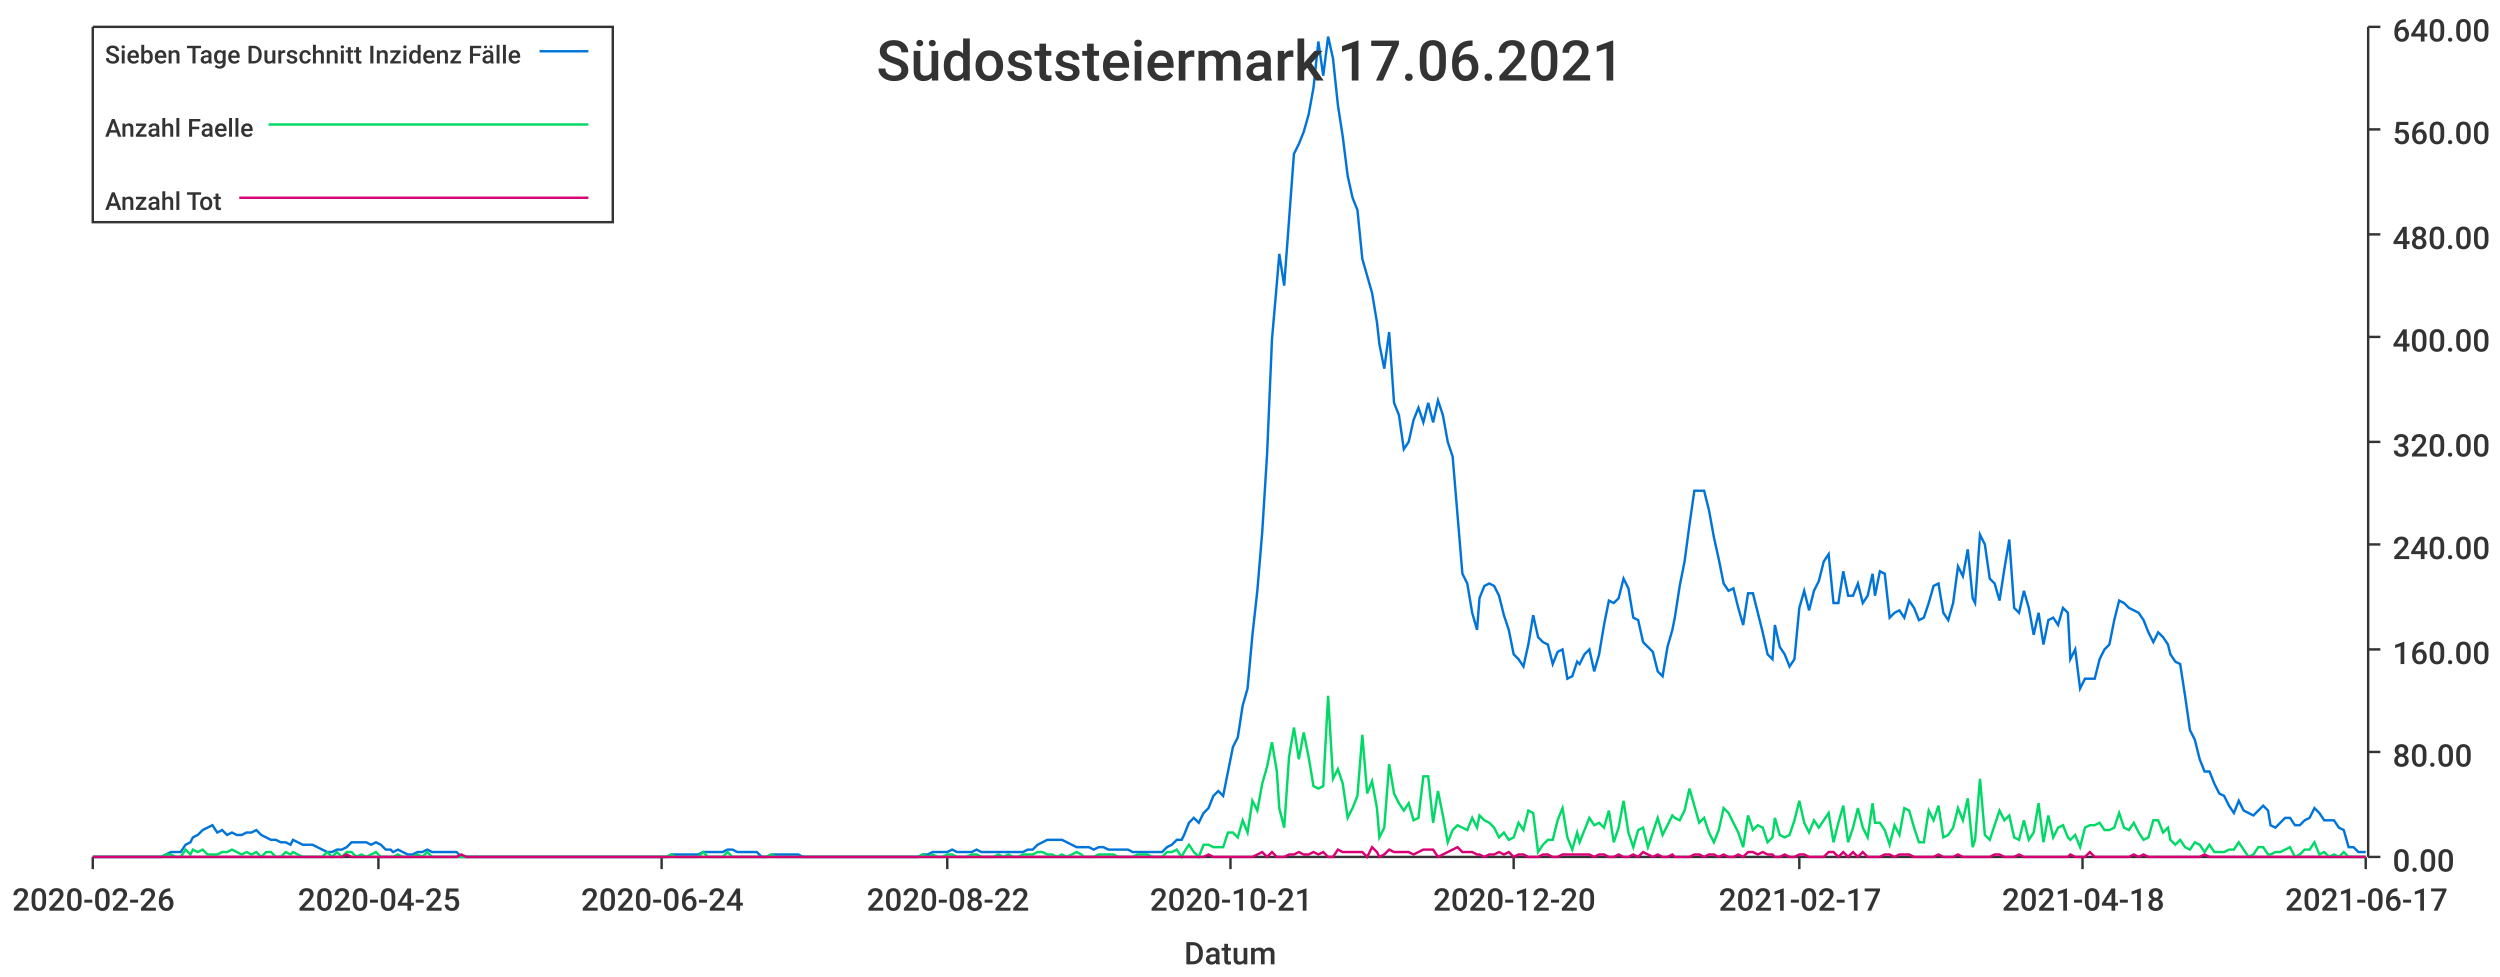
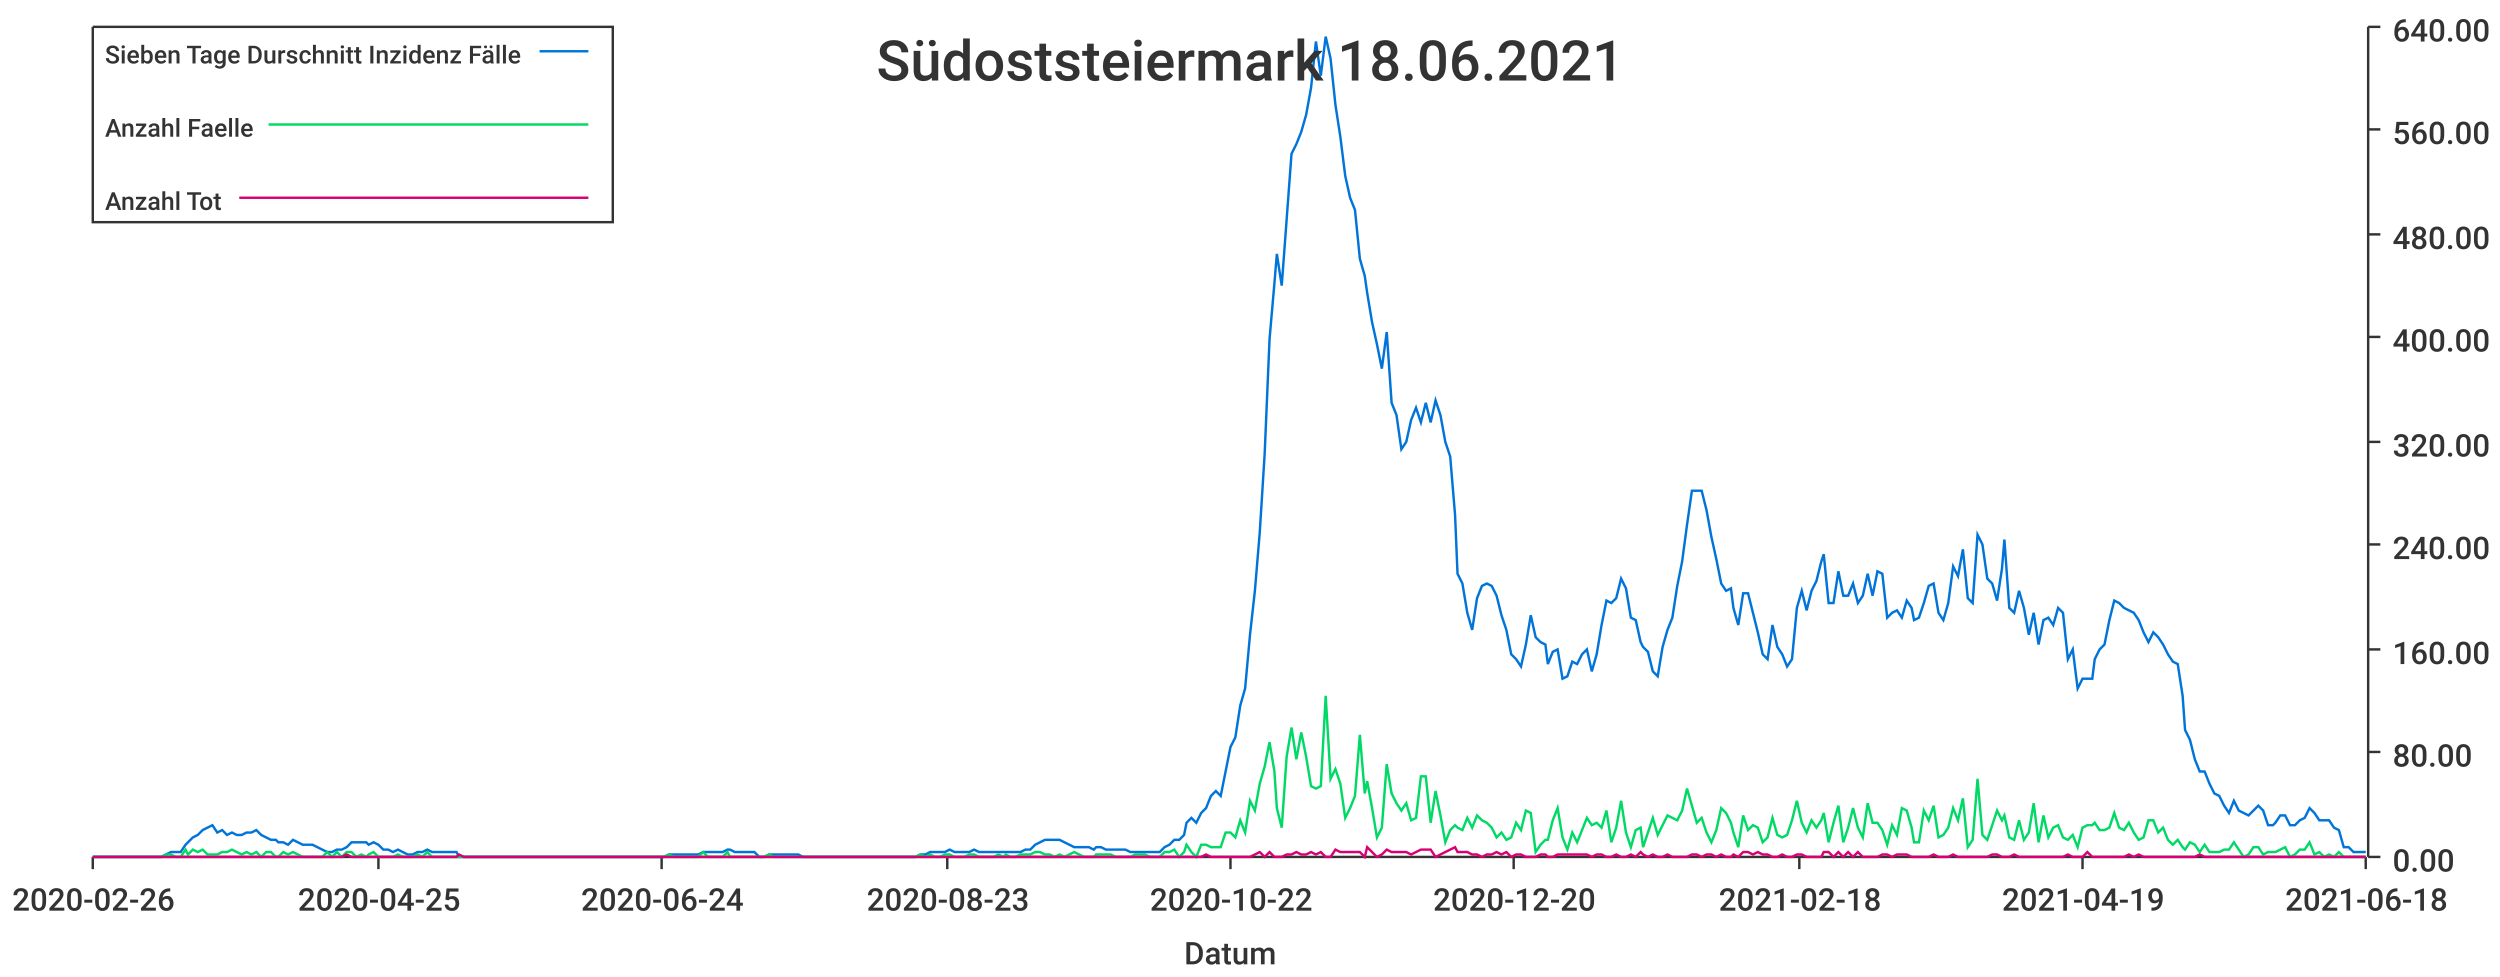
<svg xmlns="http://www.w3.org/2000/svg" width="1024" height="400">\n<path d="M 0 0 L 1024 0 L 1024 400 L 0 400 L 0 0" style="stroke-width:0;stroke:rgba(255,255,255,1.0);fill:rgba(255,255,255,1.0)" />
  <path d="M 38 11 L 969 11 L 969 351 L 38 351 L 38 11" style="stroke-width:0;stroke:rgba(255,255,255,1.0);fill:rgba(255,255,255,1.0)" />
  <path d="M 38 351 L 969 351" style="stroke-width:1;stroke:rgba(51,51,51,1.0);fill:none" />
  <path d="M 38 351 L 38 356" style="stroke-width:1;stroke:rgba(51,51,51,1.0);fill:none" />
  <text x="5" y="373" style="stroke-width:0;stroke:none;fill:rgba(51,51,51,1.0);font-size:12.8px;font-family:'Roboto Medium',sans-serif">2020-02-26</text>
  <path d="M 155 351 L 155 356" style="stroke-width:1;stroke:rgba(51,51,51,1.0);fill:none" />
  <text x="122" y="373" style="stroke-width:0;stroke:none;fill:rgba(51,51,51,1.0);font-size:12.8px;font-family:'Roboto Medium',sans-serif">2020-04-25</text>
  <path d="M 271 351 L 271 356" style="stroke-width:1;stroke:rgba(51,51,51,1.0);fill:none" />
  <text x="238" y="373" style="stroke-width:0;stroke:none;fill:rgba(51,51,51,1.0);font-size:12.8px;font-family:'Roboto Medium',sans-serif">2020-06-24</text>
  <path d="M 388 351 L 388 356" style="stroke-width:1;stroke:rgba(51,51,51,1.0);fill:none" />
-   <text x="355" y="373" style="stroke-width:0;stroke:none;fill:rgba(51,51,51,1.0);font-size:12.8px;font-family:'Roboto Medium',sans-serif">2020-08-22</text>
+   <text x="355" y="373" style="stroke-width:0;stroke:none;fill:rgba(51,51,51,1.0);font-size:12.8px;font-family:'Roboto Medium',sans-serif">2020-08-23</text>
  <path d="M 504 351 L 504 356" style="stroke-width:1;stroke:rgba(51,51,51,1.0);fill:none" />
-   <text x="471" y="373" style="stroke-width:0;stroke:none;fill:rgba(51,51,51,1.0);font-size:12.8px;font-family:'Roboto Medium',sans-serif">2020-10-21</text>
+   <text x="471" y="373" style="stroke-width:0;stroke:none;fill:rgba(51,51,51,1.0);font-size:12.8px;font-family:'Roboto Medium',sans-serif">2020-10-22</text>
  <path d="M 620 351 L 620 356" style="stroke-width:1;stroke:rgba(51,51,51,1.0);fill:none" />
  <text x="587" y="373" style="stroke-width:0;stroke:none;fill:rgba(51,51,51,1.0);font-size:12.8px;font-family:'Roboto Medium',sans-serif">2020-12-20</text>
  <path d="M 737 351 L 737 356" style="stroke-width:1;stroke:rgba(51,51,51,1.0);fill:none" />
-   <text x="704" y="373" style="stroke-width:0;stroke:none;fill:rgba(51,51,51,1.0);font-size:12.8px;font-family:'Roboto Medium',sans-serif">2021-02-17</text>
+   <text x="704" y="373" style="stroke-width:0;stroke:none;fill:rgba(51,51,51,1.0);font-size:12.8px;font-family:'Roboto Medium',sans-serif">2021-02-18</text>
  <path d="M 853 351 L 853 356" style="stroke-width:1;stroke:rgba(51,51,51,1.0);fill:none" />
-   <text x="820" y="373" style="stroke-width:0;stroke:none;fill:rgba(51,51,51,1.0);font-size:12.8px;font-family:'Roboto Medium',sans-serif">2021-04-18</text>
+   <text x="820" y="373" style="stroke-width:0;stroke:none;fill:rgba(51,51,51,1.0);font-size:12.8px;font-family:'Roboto Medium',sans-serif">2021-04-19</text>
  <path d="M 969 351 L 969 356" style="stroke-width:1;stroke:rgba(51,51,51,1.0);fill:none" />
-   <text x="936" y="373" style="stroke-width:0;stroke:none;fill:rgba(51,51,51,1.0);font-size:12.8px;font-family:'Roboto Medium',sans-serif">2021-06-17</text>
+   <text x="936" y="373" style="stroke-width:0;stroke:none;fill:rgba(51,51,51,1.0);font-size:12.8px;font-family:'Roboto Medium',sans-serif">2021-06-18</text>
  <text x="485" y="395" style="stroke-width:0;stroke:none;fill:rgba(51,51,51,1.0);font-size:12.8px;font-family:'Roboto Medium',sans-serif">Datum</text>
  <path d="M 970 351 L 970 11" style="stroke-width:1;stroke:rgba(51,51,51,1.0);fill:none" />
  <path d="M 970 351 L 975 351" style="stroke-width:1;stroke:rgba(51,51,51,1.0);fill:none" />
  <text x="980" y="357" style="stroke-width:0;stroke:none;fill:rgba(51,51,51,1.0);font-size:12.8px;font-family:'Roboto Medium',sans-serif">0.00</text>
  <path d="M 970 308 L 975 308" style="stroke-width:1;stroke:rgba(51,51,51,1.0);fill:none" />
  <text x="980" y="314" style="stroke-width:0;stroke:none;fill:rgba(51,51,51,1.0);font-size:12.8px;font-family:'Roboto Medium',sans-serif">80.00</text>
  <path d="M 970 266 L 975 266" style="stroke-width:1;stroke:rgba(51,51,51,1.0);fill:none" />
  <text x="980" y="272" style="stroke-width:0;stroke:none;fill:rgba(51,51,51,1.0);font-size:12.8px;font-family:'Roboto Medium',sans-serif">160.00</text>
  <path d="M 970 223 L 975 223" style="stroke-width:1;stroke:rgba(51,51,51,1.0);fill:none" />
  <text x="980" y="229" style="stroke-width:0;stroke:none;fill:rgba(51,51,51,1.0);font-size:12.8px;font-family:'Roboto Medium',sans-serif">240.00</text>
  <path d="M 970 181 L 975 181" style="stroke-width:1;stroke:rgba(51,51,51,1.0);fill:none" />
  <text x="980" y="187" style="stroke-width:0;stroke:none;fill:rgba(51,51,51,1.0);font-size:12.8px;font-family:'Roboto Medium',sans-serif">320.00</text>
  <path d="M 970 138 L 975 138" style="stroke-width:1;stroke:rgba(51,51,51,1.0);fill:none" />
  <text x="980" y="144" style="stroke-width:0;stroke:none;fill:rgba(51,51,51,1.0);font-size:12.8px;font-family:'Roboto Medium',sans-serif">400.00</text>
  <path d="M 970 96 L 975 96" style="stroke-width:1;stroke:rgba(51,51,51,1.0);fill:none" />
  <text x="980" y="102" style="stroke-width:0;stroke:none;fill:rgba(51,51,51,1.0);font-size:12.8px;font-family:'Roboto Medium',sans-serif">480.00</text>
  <path d="M 970 53 L 975 53" style="stroke-width:1;stroke:rgba(51,51,51,1.0);fill:none" />
  <text x="980" y="59" style="stroke-width:0;stroke:none;fill:rgba(51,51,51,1.0);font-size:12.8px;font-family:'Roboto Medium',sans-serif">560.00</text>
  <path d="M 970 11 L 975 11" style="stroke-width:1;stroke:rgba(51,51,51,1.0);fill:none" />
  <text x="980" y="17" style="stroke-width:0;stroke:none;fill:rgba(51,51,51,1.0);font-size:12.8px;font-family:'Roboto Medium',sans-serif">640.00</text>
-   <path d="M 38 351 L 40 351 L 42 351 L 44 351 L 46 351 L 48 351 L 50 351 L 52 351 L 54 351 L 56 351 L 58 351 L 60 351 L 62 351 L 64 351 L 66 351 L 68 350 L 70 349 L 72 349 L 74 349 L 76 346 L 78 345 L 79 343 L 81 342 L 83 340 L 85 339 L 87 338 L 89 341 L 91 340 L 93 342 L 95 341 L 97 342 L 99 342 L 101 341 L 103 341 L 105 340 L 107 342 L 109 343 L 111 344 L 113 344 L 115 345 L 117 345 L 119 346 L 120 344 L 122 345 L 124 346 L 126 346 L 128 346 L 130 347 L 132 348 L 134 349 L 136 349 L 138 348 L 140 348 L 142 347 L 144 345 L 146 345 L 148 345 L 150 345 L 152 346 L 154 345 L 156 346 L 158 348 L 160 348 L 161 349 L 163 348 L 165 349 L 167 350 L 169 350 L 171 349 L 173 349 L 175 348 L 177 349 L 179 349 L 181 349 L 183 349 L 185 349 L 187 349 L 189 351 L 191 351 L 193 351 L 195 351 L 197 351 L 199 351 L 200 351 L 202 351 L 204 351 L 206 351 L 208 351 L 210 351 L 212 351 L 214 351 L 216 351 L 218 351 L 220 351 L 222 351 L 224 351 L 226 351 L 228 351 L 230 351 L 232 351 L 234 351 L 236 351 L 238 351 L 240 351 L 241 351 L 243 351 L 245 351 L 247 351 L 249 351 L 251 351 L 253 351 L 255 351 L 257 351 L 259 351 L 261 351 L 263 351 L 265 351 L 267 351 L 269 351 L 271 351 L 273 351 L 275 350 L 277 350 L 279 350 L 281 350 L 282 350 L 284 350 L 286 350 L 288 349 L 290 349 L 292 349 L 294 349 L 296 349 L 298 348 L 300 348 L 302 349 L 304 349 L 306 349 L 308 349 L 310 349 L 312 351 L 314 351 L 316 350 L 318 350 L 320 350 L 322 350 L 323 350 L 325 350 L 327 350 L 329 351 L 331 351 L 333 351 L 335 351 L 337 351 L 339 351 L 341 351 L 343 351 L 345 351 L 347 351 L 349 351 L 351 351 L 353 351 L 355 351 L 357 351 L 359 351 L 361 351 L 362 351 L 364 351 L 366 351 L 368 351 L 370 351 L 372 351 L 374 351 L 376 351 L 378 350 L 380 350 L 382 349 L 384 349 L 386 349 L 388 349 L 390 348 L 392 349 L 394 349 L 396 349 L 398 349 L 400 348 L 402 349 L 403 349 L 405 349 L 407 349 L 409 349 L 411 349 L 413 349 L 415 349 L 417 349 L 419 349 L 421 348 L 423 348 L 425 346 L 427 345 L 429 344 L 431 344 L 433 344 L 435 344 L 437 345 L 439 346 L 441 347 L 443 347 L 444 347 L 446 347 L 448 348 L 450 347 L 452 347 L 454 348 L 456 348 L 458 348 L 460 348 L 462 348 L 464 349 L 466 349 L 468 349 L 470 349 L 472 349 L 474 349 L 476 349 L 478 347 L 480 346 L 482 344 L 484 344 L 485 342 L 487 337 L 489 335 L 491 337 L 493 333 L 495 331 L 497 326 L 499 324 L 501 326 L 503 316 L 505 306 L 507 302 L 509 289 L 511 282 L 513 260 L 515 242 L 517 218 L 519 186 L 521 139 L 523 116 L 524 104 L 526 117 L 528 90 L 530 63 L 532 59 L 534 54 L 536 47 L 538 36 L 540 17 L 542 31 L 544 15 L 546 24 L 548 43 L 550 56 L 552 72 L 554 81 L 556 86 L 558 106 L 560 113 L 562 120 L 564 132 L 565 141 L 567 151 L 569 136 L 571 165 L 573 170 L 575 184 L 577 181 L 579 172 L 581 167 L 583 173 L 585 165 L 587 173 L 589 164 L 591 170 L 593 181 L 595 187 L 597 211 L 599 235 L 601 239 L 603 251 L 605 258 L 606 245 L 608 240 L 610 239 L 612 240 L 614 244 L 616 252 L 618 258 L 620 268 L 622 270 L 624 273 L 626 264 L 628 252 L 630 261 L 632 263 L 634 264 L 636 272 L 638 267 L 640 266 L 642 278 L 644 277 L 646 271 L 647 272 L 649 268 L 651 266 L 653 275 L 655 268 L 657 256 L 659 246 L 661 247 L 663 245 L 665 237 L 667 241 L 669 253 L 671 254 L 673 263 L 675 265 L 677 267 L 679 275 L 681 277 L 683 265 L 685 258 L 686 253 L 688 240 L 690 230 L 692 215 L 694 201 L 696 201 L 698 201 L 700 209 L 702 220 L 704 229 L 706 239 L 708 242 L 710 241 L 712 249 L 714 256 L 716 243 L 718 243 L 720 251 L 722 259 L 724 268 L 726 270 L 727 256 L 729 265 L 731 268 L 733 273 L 735 270 L 737 249 L 739 242 L 741 250 L 743 242 L 745 238 L 747 230 L 749 227 L 751 247 L 753 247 L 755 234 L 757 244 L 759 244 L 761 239 L 763 247 L 765 244 L 767 235 L 768 244 L 770 234 L 772 235 L 774 253 L 776 251 L 778 250 L 780 253 L 782 246 L 784 249 L 786 254 L 788 253 L 790 247 L 792 240 L 794 239 L 796 251 L 798 254 L 800 247 L 802 232 L 804 236 L 806 225 L 808 245 L 809 247 L 811 219 L 813 223 L 815 237 L 817 239 L 819 246 L 821 233 L 823 221 L 825 249 L 827 251 L 829 242 L 831 249 L 833 260 L 835 251 L 837 264 L 839 254 L 841 253 L 843 256 L 845 249 L 847 251 L 848 270 L 850 266 L 852 282 L 854 278 L 856 278 L 858 278 L 860 270 L 862 266 L 864 264 L 866 254 L 868 246 L 870 247 L 872 249 L 874 250 L 876 251 L 878 254 L 880 259 L 882 263 L 884 259 L 886 261 L 888 264 L 889 268 L 891 271 L 893 272 L 895 285 L 897 299 L 899 303 L 901 311 L 903 316 L 905 316 L 907 321 L 909 325 L 911 326 L 913 330 L 915 333 L 917 328 L 919 332 L 921 333 L 923 334 L 925 332 L 927 330 L 929 332 L 930 338 L 932 339 L 934 337 L 936 335 L 938 335 L 940 338 L 942 338 L 944 336 L 946 335 L 948 331 L 950 333 L 952 336 L 954 336 L 956 336 L 958 339 L 960 340 L 962 347 L 964 347 L 966 349 L 968 349 L 969 349" style="stroke-width:1;stroke:rgba(0,116,217,1.0);fill:none" />
-   <path d="M 38 351 L 40 351 L 42 351 L 44 351 L 46 351 L 48 351 L 50 351 L 52 351 L 54 351 L 56 351 L 58 351 L 60 351 L 62 351 L 64 351 L 66 351 L 68 350 L 70 350 L 72 351 L 74 351 L 76 348 L 78 350 L 79 348 L 81 349 L 83 348 L 85 350 L 87 350 L 89 350 L 91 349 L 93 349 L 95 348 L 97 349 L 99 350 L 101 349 L 103 350 L 105 349 L 107 351 L 109 349 L 111 349 L 113 351 L 115 351 L 117 349 L 119 350 L 120 349 L 122 350 L 124 351 L 126 351 L 128 351 L 130 351 L 132 351 L 134 349 L 136 351 L 138 349 L 140 351 L 142 349 L 144 349 L 146 351 L 148 350 L 150 351 L 152 350 L 154 349 L 156 351 L 158 351 L 160 351 L 161 351 L 163 350 L 165 351 L 167 351 L 169 351 L 171 350 L 173 351 L 175 349 L 177 351 L 179 351 L 181 351 L 183 351 L 185 351 L 187 351 L 189 351 L 191 351 L 193 351 L 195 351 L 197 351 L 199 351 L 200 351 L 202 351 L 204 351 L 206 351 L 208 351 L 210 351 L 212 351 L 214 351 L 216 351 L 218 351 L 220 351 L 222 351 L 224 351 L 226 351 L 228 351 L 230 351 L 232 351 L 234 351 L 236 351 L 238 351 L 240 351 L 241 351 L 243 351 L 245 351 L 247 351 L 249 351 L 251 351 L 253 351 L 255 351 L 257 351 L 259 351 L 261 351 L 263 351 L 265 351 L 267 351 L 269 351 L 271 351 L 273 351 L 275 350 L 277 351 L 279 351 L 281 351 L 282 351 L 284 351 L 286 351 L 288 349 L 290 351 L 292 351 L 294 351 L 296 351 L 298 349 L 300 351 L 302 351 L 304 351 L 306 351 L 308 351 L 310 351 L 312 351 L 314 351 L 316 350 L 318 351 L 320 351 L 322 351 L 323 351 L 325 351 L 327 351 L 329 351 L 331 351 L 333 351 L 335 351 L 337 351 L 339 351 L 341 351 L 343 351 L 345 351 L 347 351 L 349 351 L 351 351 L 353 351 L 355 351 L 357 351 L 359 351 L 361 351 L 362 351 L 364 351 L 366 351 L 368 351 L 370 351 L 372 351 L 374 351 L 376 351 L 378 350 L 380 351 L 382 350 L 384 351 L 386 351 L 388 350 L 390 350 L 392 351 L 394 351 L 396 351 L 398 350 L 400 350 L 402 351 L 403 351 L 405 351 L 407 351 L 409 350 L 411 351 L 413 350 L 415 351 L 417 351 L 419 350 L 421 350 L 423 350 L 425 349 L 427 349 L 429 350 L 431 350 L 433 351 L 435 350 L 437 351 L 439 350 L 441 349 L 443 350 L 444 351 L 446 351 L 448 351 L 450 350 L 452 350 L 454 350 L 456 350 L 458 351 L 460 351 L 462 351 L 464 351 L 466 350 L 468 350 L 470 350 L 472 351 L 474 351 L 476 351 L 478 349 L 480 349 L 482 348 L 484 351 L 485 349 L 487 346 L 489 349 L 491 351 L 493 346 L 495 346 L 497 347 L 499 347 L 501 347 L 503 341 L 505 341 L 507 343 L 509 336 L 511 341 L 513 328 L 515 332 L 517 321 L 519 314 L 521 304 L 523 316 L 524 331 L 526 339 L 528 310 L 530 298 L 532 311 L 534 300 L 536 310 L 538 322 L 540 323 L 542 322 L 544 285 L 546 319 L 548 315 L 550 321 L 552 335 L 554 331 L 556 326 L 558 301 L 560 325 L 562 320 L 564 331 L 565 343 L 567 339 L 569 313 L 571 325 L 573 329 L 575 332 L 577 329 L 579 336 L 581 335 L 583 318 L 585 318 L 587 337 L 589 324 L 591 334 L 593 345 L 595 340 L 597 338 L 599 339 L 601 340 L 603 335 L 605 339 L 606 334 L 608 336 L 610 337 L 612 339 L 614 343 L 616 341 L 618 344 L 620 343 L 622 337 L 624 340 L 626 332 L 628 333 L 630 349 L 632 346 L 634 344 L 636 344 L 638 336 L 640 331 L 642 343 L 644 348 L 646 341 L 647 345 L 649 340 L 651 335 L 653 338 L 655 337 L 657 339 L 659 332 L 661 345 L 663 339 L 665 328 L 667 341 L 669 347 L 671 340 L 673 339 L 675 347 L 677 341 L 679 335 L 681 342 L 683 338 L 685 334 L 686 335 L 688 336 L 690 332 L 692 323 L 694 330 L 696 337 L 698 335 L 700 341 L 702 345 L 704 340 L 706 331 L 708 333 L 710 337 L 712 341 L 714 347 L 716 334 L 718 340 L 720 338 L 722 339 L 724 345 L 726 343 L 727 335 L 729 342 L 731 343 L 733 342 L 735 336 L 737 328 L 739 337 L 741 341 L 743 336 L 745 339 L 747 336 L 749 333 L 751 345 L 753 337 L 755 330 L 757 345 L 759 339 L 761 331 L 763 339 L 765 343 L 767 329 L 768 337 L 770 337 L 772 340 L 774 346 L 776 338 L 778 342 L 780 331 L 782 332 L 784 339 L 786 345 L 788 345 L 790 332 L 792 336 L 794 330 L 796 343 L 798 342 L 800 339 L 802 331 L 804 336 L 806 327 L 808 347 L 809 344 L 811 319 L 813 342 L 815 344 L 817 338 L 819 332 L 821 336 L 823 334 L 825 343 L 827 344 L 829 336 L 831 344 L 833 341 L 835 329 L 837 345 L 839 334 L 841 343 L 843 339 L 845 338 L 847 343 L 848 344 L 850 342 L 852 347 L 854 339 L 856 338 L 858 338 L 860 337 L 862 340 L 864 340 L 866 339 L 868 333 L 870 339 L 872 340 L 874 337 L 876 341 L 878 344 L 880 343 L 882 336 L 884 336 L 886 341 L 888 339 L 889 344 L 891 346 L 893 344 L 895 347 L 897 348 L 899 345 L 901 346 L 903 349 L 905 346 L 907 349 L 909 349 L 911 349 L 913 348 L 915 348 L 917 345 L 919 348 L 921 351 L 923 350 L 925 347 L 927 347 L 929 350 L 930 350 L 932 349 L 934 349 L 936 348 L 938 347 L 940 351 L 942 350 L 944 348 L 946 348 L 948 345 L 950 350 L 952 349 L 954 351 L 956 350 L 958 351 L 960 349 L 962 351 L 964 351 L 966 351 L 968 351 L 969 351" style="stroke-width:1;stroke:rgba(0,217,101,1.0);fill:none" />
-   <path d="M 38 351 L 40 351 L 42 351 L 44 351 L 46 351 L 48 351 L 50 351 L 52 351 L 54 351 L 56 351 L 58 351 L 60 351 L 62 351 L 64 351 L 66 351 L 68 351 L 70 351 L 72 351 L 74 351 L 76 351 L 78 351 L 79 351 L 81 351 L 83 351 L 85 351 L 87 351 L 89 351 L 91 351 L 93 351 L 95 351 L 97 351 L 99 351 L 101 351 L 103 351 L 105 351 L 107 351 L 109 351 L 111 351 L 113 351 L 115 351 L 117 351 L 119 351 L 120 351 L 122 351 L 124 351 L 126 351 L 128 351 L 130 351 L 132 351 L 134 351 L 136 351 L 138 351 L 140 351 L 142 350 L 144 351 L 146 351 L 148 351 L 150 351 L 152 351 L 154 351 L 156 351 L 158 351 L 160 351 L 161 351 L 163 351 L 165 351 L 167 351 L 169 351 L 171 351 L 173 351 L 175 351 L 177 351 L 179 351 L 181 351 L 183 351 L 185 351 L 187 351 L 189 350 L 191 351 L 193 351 L 195 351 L 197 351 L 199 351 L 200 351 L 202 351 L 204 351 L 206 351 L 208 351 L 210 351 L 212 351 L 214 351 L 216 351 L 218 351 L 220 351 L 222 351 L 224 351 L 226 351 L 228 351 L 230 351 L 232 351 L 234 351 L 236 351 L 238 351 L 240 351 L 241 351 L 243 351 L 245 351 L 247 351 L 249 351 L 251 351 L 253 351 L 255 351 L 257 351 L 259 351 L 261 351 L 263 351 L 265 351 L 267 351 L 269 351 L 271 351 L 273 351 L 275 351 L 277 351 L 279 351 L 281 351 L 282 351 L 284 351 L 286 351 L 288 351 L 290 351 L 292 351 L 294 351 L 296 351 L 298 351 L 300 351 L 302 351 L 304 351 L 306 351 L 308 351 L 310 351 L 312 351 L 314 351 L 316 351 L 318 351 L 320 351 L 322 351 L 323 351 L 325 351 L 327 351 L 329 351 L 331 351 L 333 351 L 335 351 L 337 351 L 339 351 L 341 351 L 343 351 L 345 351 L 347 351 L 349 351 L 351 351 L 353 351 L 355 351 L 357 351 L 359 351 L 361 351 L 362 351 L 364 351 L 366 351 L 368 351 L 370 351 L 372 351 L 374 351 L 376 351 L 378 351 L 380 351 L 382 351 L 384 351 L 386 351 L 388 351 L 390 351 L 392 351 L 394 351 L 396 351 L 398 351 L 400 351 L 402 351 L 403 351 L 405 351 L 407 351 L 409 351 L 411 351 L 413 351 L 415 351 L 417 351 L 419 351 L 421 351 L 423 351 L 425 351 L 427 351 L 429 351 L 431 351 L 433 351 L 435 351 L 437 351 L 439 351 L 441 351 L 443 351 L 444 351 L 446 351 L 448 351 L 450 351 L 452 351 L 454 351 L 456 351 L 458 351 L 460 351 L 462 351 L 464 351 L 466 351 L 468 351 L 470 351 L 472 351 L 474 351 L 476 351 L 478 351 L 480 351 L 482 351 L 484 351 L 485 351 L 487 351 L 489 351 L 491 351 L 493 351 L 495 350 L 497 351 L 499 351 L 501 351 L 503 351 L 505 351 L 507 351 L 509 351 L 511 351 L 513 351 L 515 350 L 517 349 L 519 351 L 521 349 L 523 351 L 524 351 L 526 351 L 528 350 L 530 350 L 532 349 L 534 350 L 536 350 L 538 349 L 540 350 L 542 349 L 544 351 L 546 351 L 548 348 L 550 349 L 552 349 L 554 349 L 556 349 L 558 349 L 560 351 L 562 347 L 564 349 L 565 351 L 567 350 L 569 348 L 571 349 L 573 349 L 575 349 L 577 349 L 579 350 L 581 349 L 583 348 L 585 348 L 587 348 L 589 351 L 591 350 L 593 349 L 595 348 L 597 347 L 599 349 L 601 349 L 603 349 L 605 350 L 606 350 L 608 351 L 610 350 L 612 350 L 614 349 L 616 350 L 618 349 L 620 351 L 622 350 L 624 350 L 626 351 L 628 351 L 630 351 L 632 350 L 634 350 L 636 351 L 638 351 L 640 350 L 642 350 L 644 350 L 646 350 L 647 350 L 649 350 L 651 350 L 653 351 L 655 350 L 657 350 L 659 351 L 661 351 L 663 350 L 665 351 L 667 351 L 669 350 L 671 351 L 673 349 L 675 350 L 677 351 L 679 350 L 681 351 L 683 351 L 685 350 L 686 351 L 688 351 L 690 351 L 692 351 L 694 350 L 696 350 L 698 351 L 700 350 L 702 350 L 704 351 L 706 350 L 708 351 L 710 351 L 712 350 L 714 351 L 716 349 L 718 349 L 720 350 L 722 349 L 724 350 L 726 350 L 727 351 L 729 351 L 731 350 L 733 351 L 735 351 L 737 350 L 739 350 L 741 351 L 743 351 L 745 351 L 747 351 L 749 349 L 751 349 L 753 351 L 755 349 L 757 351 L 759 349 L 761 351 L 763 349 L 765 351 L 767 351 L 768 351 L 770 351 L 772 350 L 774 350 L 776 351 L 778 350 L 780 350 L 782 350 L 784 351 L 786 351 L 788 351 L 790 351 L 792 351 L 794 350 L 796 351 L 798 351 L 800 351 L 802 350 L 804 351 L 806 351 L 808 351 L 809 351 L 811 351 L 813 351 L 815 351 L 817 350 L 819 350 L 821 351 L 823 351 L 825 351 L 827 350 L 829 351 L 831 351 L 833 351 L 835 351 L 837 351 L 839 351 L 841 351 L 843 351 L 845 351 L 847 351 L 848 350 L 850 351 L 852 351 L 854 351 L 856 349 L 858 351 L 860 351 L 862 351 L 864 351 L 866 351 L 868 351 L 870 351 L 872 351 L 874 350 L 876 351 L 878 350 L 880 351 L 882 351 L 884 351 L 886 351 L 888 351 L 889 351 L 891 351 L 893 351 L 895 351 L 897 351 L 899 351 L 901 351 L 903 350 L 905 351 L 907 351 L 909 351 L 911 351 L 913 351 L 915 351 L 917 351 L 919 351 L 921 351 L 923 351 L 925 351 L 927 351 L 929 351 L 930 351 L 932 351 L 934 351 L 936 351 L 938 351 L 940 351 L 942 351 L 944 351 L 946 351 L 948 351 L 950 351 L 952 351 L 954 351 L 956 351 L 958 351 L 960 351 L 962 351 L 964 351 L 966 351 L 968 351 L 969 351" style="stroke-width:1;stroke:rgba(217,0,116,1.0);fill:none" />
-   <text x="359" y="33" style="stroke-width:0;stroke:none;fill:rgba(51,51,51,1.0);font-size:23.0px;font-family:'Roboto Medium',sans-serif">Südoststeiermark 17.06.2021</text>
+   <path d="M 38 351 L 40 351 L 42 351 L 44 351 L 46 351 L 48 351 L 50 351 L 52 351 L 54 351 L 56 351 L 58 351 L 60 351 L 62 351 L 64 351 L 66 351 L 68 350 L 70 349 L 72 349 L 74 349 L 76 346 L 77 345 L 79 343 L 81 342 L 83 340 L 85 339 L 87 338 L 89 341 L 91 340 L 93 342 L 95 341 L 97 342 L 99 342 L 101 341 L 103 341 L 105 340 L 107 342 L 109 343 L 111 344 L 113 344 L 114 345 L 116 345 L 118 346 L 120 344 L 122 345 L 124 346 L 126 346 L 128 346 L 130 347 L 132 348 L 134 349 L 136 349 L 138 348 L 140 348 L 142 347 L 144 345 L 146 345 L 148 345 L 150 345 L 151 346 L 153 345 L 155 346 L 157 348 L 159 348 L 161 349 L 163 348 L 165 349 L 167 350 L 169 350 L 171 349 L 173 349 L 175 348 L 177 349 L 179 349 L 181 349 L 183 349 L 185 349 L 187 349 L 188 351 L 190 351 L 192 351 L 194 351 L 196 351 L 198 351 L 200 351 L 202 351 L 204 351 L 206 351 L 208 351 L 210 351 L 212 351 L 214 351 L 216 351 L 218 351 L 220 351 L 222 351 L 224 351 L 225 351 L 227 351 L 229 351 L 231 351 L 233 351 L 235 351 L 237 351 L 239 351 L 241 351 L 243 351 L 245 351 L 247 351 L 249 351 L 251 351 L 253 351 L 255 351 L 257 351 L 259 351 L 261 351 L 262 351 L 264 351 L 266 351 L 268 351 L 270 351 L 272 351 L 274 350 L 276 350 L 278 350 L 280 350 L 282 350 L 284 350 L 286 350 L 288 349 L 290 349 L 292 349 L 294 349 L 296 349 L 298 348 L 299 348 L 301 349 L 303 349 L 305 349 L 307 349 L 309 349 L 311 351 L 313 351 L 315 350 L 317 350 L 319 350 L 321 350 L 323 350 L 325 350 L 327 350 L 329 351 L 331 351 L 333 351 L 335 351 L 336 351 L 338 351 L 340 351 L 342 351 L 344 351 L 346 351 L 348 351 L 350 351 L 352 351 L 354 351 L 356 351 L 358 351 L 360 351 L 362 351 L 364 351 L 366 351 L 368 351 L 370 351 L 372 351 L 374 351 L 375 351 L 377 350 L 379 350 L 381 349 L 383 349 L 385 349 L 387 349 L 389 348 L 391 349 L 393 349 L 395 349 L 397 349 L 399 348 L 401 349 L 403 349 L 405 349 L 407 349 L 409 349 L 411 349 L 412 349 L 414 349 L 416 349 L 418 349 L 420 348 L 422 348 L 424 346 L 426 345 L 428 344 L 430 344 L 432 344 L 434 344 L 436 345 L 438 346 L 440 347 L 442 347 L 444 347 L 446 347 L 448 348 L 449 347 L 451 347 L 453 348 L 455 348 L 457 348 L 459 348 L 461 348 L 463 349 L 465 349 L 467 349 L 469 349 L 471 349 L 473 349 L 475 349 L 477 347 L 479 346 L 481 344 L 483 344 L 485 342 L 486 337 L 488 335 L 490 337 L 492 333 L 494 331 L 496 326 L 498 324 L 500 326 L 502 316 L 504 306 L 506 302 L 508 289 L 510 282 L 512 260 L 514 242 L 516 218 L 518 186 L 520 139 L 522 116 L 523 104 L 525 117 L 527 90 L 529 63 L 531 59 L 533 54 L 535 47 L 537 36 L 539 17 L 541 31 L 543 15 L 545 24 L 547 43 L 549 56 L 551 72 L 553 81 L 555 86 L 557 106 L 559 113 L 560 120 L 562 132 L 564 141 L 566 151 L 568 136 L 570 165 L 572 170 L 574 184 L 576 181 L 578 172 L 580 167 L 582 173 L 584 165 L 586 173 L 588 164 L 590 170 L 592 181 L 594 187 L 596 211 L 597 235 L 599 239 L 601 251 L 603 258 L 605 245 L 607 240 L 609 239 L 611 240 L 613 244 L 615 252 L 617 258 L 619 268 L 621 270 L 623 273 L 625 264 L 627 252 L 629 261 L 631 263 L 633 264 L 634 272 L 636 267 L 638 266 L 640 278 L 642 277 L 644 271 L 646 272 L 648 268 L 650 266 L 652 275 L 654 268 L 656 256 L 658 246 L 660 247 L 662 245 L 664 237 L 666 241 L 668 253 L 670 254 L 672 263 L 673 265 L 675 267 L 677 275 L 679 277 L 681 265 L 683 258 L 685 253 L 687 240 L 689 230 L 691 215 L 693 201 L 695 201 L 697 201 L 699 209 L 701 220 L 703 229 L 705 239 L 707 242 L 709 241 L 710 249 L 712 256 L 714 243 L 716 243 L 718 251 L 720 259 L 722 268 L 724 270 L 726 256 L 728 265 L 730 268 L 732 273 L 734 270 L 736 249 L 738 242 L 740 250 L 742 242 L 744 238 L 746 230 L 747 227 L 749 247 L 751 247 L 753 234 L 755 244 L 757 244 L 759 239 L 761 247 L 763 244 L 765 235 L 767 244 L 769 234 L 771 235 L 773 253 L 775 251 L 777 250 L 779 253 L 781 246 L 783 249 L 784 254 L 786 253 L 788 247 L 790 240 L 792 239 L 794 251 L 796 254 L 798 247 L 800 232 L 802 236 L 804 225 L 806 245 L 808 247 L 810 219 L 812 223 L 814 237 L 816 239 L 818 246 L 820 233 L 821 221 L 823 249 L 825 251 L 827 242 L 829 249 L 831 260 L 833 251 L 835 264 L 837 254 L 839 253 L 841 256 L 843 249 L 845 251 L 847 270 L 849 266 L 851 282 L 853 278 L 855 278 L 857 278 L 858 270 L 860 266 L 862 264 L 864 254 L 866 246 L 868 247 L 870 249 L 872 250 L 874 251 L 876 254 L 878 259 L 880 263 L 882 259 L 884 261 L 886 264 L 888 268 L 890 271 L 892 272 L 894 285 L 895 299 L 897 303 L 899 311 L 901 316 L 903 316 L 905 321 L 907 325 L 909 326 L 911 330 L 913 333 L 915 328 L 917 332 L 919 333 L 921 334 L 923 332 L 925 330 L 927 332 L 929 338 L 931 338 L 932 337 L 934 334 L 936 334 L 938 338 L 940 338 L 942 336 L 944 335 L 946 331 L 948 333 L 950 336 L 952 336 L 954 336 L 956 339 L 958 340 L 960 347 L 962 347 L 964 349 L 966 349 L 968 349 L 969 349" style="stroke-width:1;stroke:rgba(0,116,217,1.0);fill:none" />
+   <path d="M 38 351 L 40 351 L 42 351 L 44 351 L 46 351 L 48 351 L 50 351 L 52 351 L 54 351 L 56 351 L 58 351 L 60 351 L 62 351 L 64 351 L 66 351 L 68 350 L 70 350 L 72 351 L 74 351 L 76 348 L 77 350 L 79 348 L 81 349 L 83 348 L 85 350 L 87 350 L 89 350 L 91 349 L 93 349 L 95 348 L 97 349 L 99 350 L 101 349 L 103 350 L 105 349 L 107 351 L 109 349 L 111 349 L 113 351 L 114 351 L 116 349 L 118 350 L 120 349 L 122 350 L 124 351 L 126 351 L 128 351 L 130 351 L 132 351 L 134 349 L 136 351 L 138 349 L 140 351 L 142 349 L 144 349 L 146 351 L 148 350 L 150 351 L 151 350 L 153 349 L 155 351 L 157 351 L 159 351 L 161 351 L 163 350 L 165 351 L 167 351 L 169 351 L 171 350 L 173 351 L 175 349 L 177 351 L 179 351 L 181 351 L 183 351 L 185 351 L 187 351 L 188 351 L 190 351 L 192 351 L 194 351 L 196 351 L 198 351 L 200 351 L 202 351 L 204 351 L 206 351 L 208 351 L 210 351 L 212 351 L 214 351 L 216 351 L 218 351 L 220 351 L 222 351 L 224 351 L 225 351 L 227 351 L 229 351 L 231 351 L 233 351 L 235 351 L 237 351 L 239 351 L 241 351 L 243 351 L 245 351 L 247 351 L 249 351 L 251 351 L 253 351 L 255 351 L 257 351 L 259 351 L 261 351 L 262 351 L 264 351 L 266 351 L 268 351 L 270 351 L 272 351 L 274 350 L 276 351 L 278 351 L 280 351 L 282 351 L 284 351 L 286 351 L 288 349 L 290 351 L 292 351 L 294 351 L 296 351 L 298 349 L 299 351 L 301 351 L 303 351 L 305 351 L 307 351 L 309 351 L 311 351 L 313 351 L 315 350 L 317 351 L 319 351 L 321 351 L 323 351 L 325 351 L 327 351 L 329 351 L 331 351 L 333 351 L 335 351 L 336 351 L 338 351 L 340 351 L 342 351 L 344 351 L 346 351 L 348 351 L 350 351 L 352 351 L 354 351 L 356 351 L 358 351 L 360 351 L 362 351 L 364 351 L 366 351 L 368 351 L 370 351 L 372 351 L 374 351 L 375 351 L 377 350 L 379 351 L 381 350 L 383 351 L 385 351 L 387 350 L 389 350 L 391 351 L 393 351 L 395 351 L 397 350 L 399 350 L 401 351 L 403 351 L 405 351 L 407 351 L 409 350 L 411 351 L 412 350 L 414 351 L 416 351 L 418 350 L 420 350 L 422 350 L 424 349 L 426 349 L 428 350 L 430 350 L 432 351 L 434 350 L 436 351 L 438 350 L 440 349 L 442 350 L 444 351 L 446 351 L 448 351 L 449 350 L 451 350 L 453 350 L 455 350 L 457 351 L 459 351 L 461 351 L 463 351 L 465 350 L 467 350 L 469 350 L 471 351 L 473 351 L 475 351 L 477 349 L 479 349 L 481 348 L 483 351 L 485 349 L 486 346 L 488 349 L 490 351 L 492 346 L 494 346 L 496 347 L 498 347 L 500 347 L 502 341 L 504 341 L 506 343 L 508 336 L 510 341 L 512 328 L 514 332 L 516 321 L 518 314 L 520 304 L 522 316 L 523 331 L 525 339 L 527 310 L 529 298 L 531 311 L 533 300 L 535 310 L 537 322 L 539 323 L 541 322 L 543 285 L 545 319 L 547 315 L 549 321 L 551 335 L 553 331 L 555 326 L 557 301 L 559 325 L 560 320 L 562 331 L 564 343 L 566 339 L 568 313 L 570 325 L 572 329 L 574 332 L 576 329 L 578 336 L 580 335 L 582 318 L 584 318 L 586 337 L 588 324 L 590 334 L 592 345 L 594 340 L 596 338 L 597 339 L 599 340 L 601 335 L 603 339 L 605 334 L 607 336 L 609 337 L 611 339 L 613 343 L 615 341 L 617 344 L 619 343 L 621 337 L 623 340 L 625 332 L 627 333 L 629 349 L 631 346 L 633 344 L 634 344 L 636 336 L 638 331 L 640 343 L 642 348 L 644 341 L 646 345 L 648 340 L 650 335 L 652 338 L 654 337 L 656 339 L 658 332 L 660 345 L 662 339 L 664 328 L 666 341 L 668 347 L 670 340 L 672 339 L 673 347 L 675 341 L 677 335 L 679 342 L 681 338 L 683 334 L 685 335 L 687 336 L 689 332 L 691 323 L 693 330 L 695 337 L 697 335 L 699 341 L 701 345 L 703 340 L 705 331 L 707 333 L 709 337 L 710 341 L 712 347 L 714 334 L 716 340 L 718 338 L 720 339 L 722 345 L 724 343 L 726 335 L 728 342 L 730 343 L 732 342 L 734 336 L 736 328 L 738 337 L 740 341 L 742 336 L 744 339 L 746 336 L 747 333 L 749 345 L 751 337 L 753 330 L 755 345 L 757 339 L 759 331 L 761 339 L 763 343 L 765 329 L 767 337 L 769 337 L 771 340 L 773 346 L 775 338 L 777 342 L 779 331 L 781 332 L 783 339 L 784 345 L 786 345 L 788 332 L 790 336 L 792 330 L 794 343 L 796 342 L 798 339 L 800 331 L 802 336 L 804 327 L 806 347 L 808 344 L 810 319 L 812 342 L 814 344 L 816 338 L 818 332 L 820 336 L 821 334 L 823 343 L 825 344 L 827 336 L 829 344 L 831 341 L 833 329 L 835 345 L 837 334 L 839 343 L 841 339 L 843 338 L 845 343 L 847 344 L 849 342 L 851 347 L 853 339 L 855 338 L 857 338 L 858 337 L 860 340 L 862 340 L 864 339 L 866 333 L 868 339 L 870 340 L 872 337 L 874 341 L 876 344 L 878 343 L 880 336 L 882 336 L 884 341 L 886 339 L 888 344 L 890 346 L 892 344 L 894 347 L 895 348 L 897 345 L 899 346 L 901 349 L 903 346 L 905 349 L 907 349 L 909 349 L 911 348 L 913 348 L 915 345 L 917 348 L 919 351 L 921 350 L 923 347 L 925 347 L 927 350 L 929 349 L 931 349 L 932 349 L 934 348 L 936 347 L 938 351 L 940 350 L 942 348 L 944 348 L 946 345 L 948 350 L 950 349 L 952 351 L 954 350 L 956 351 L 958 349 L 960 351 L 962 351 L 964 351 L 966 351 L 968 351 L 969 351" style="stroke-width:1;stroke:rgba(0,217,101,1.0);fill:none" />
+   <path d="M 38 351 L 40 351 L 42 351 L 44 351 L 46 351 L 48 351 L 50 351 L 52 351 L 54 351 L 56 351 L 58 351 L 60 351 L 62 351 L 64 351 L 66 351 L 68 351 L 70 351 L 72 351 L 74 351 L 76 351 L 77 351 L 79 351 L 81 351 L 83 351 L 85 351 L 87 351 L 89 351 L 91 351 L 93 351 L 95 351 L 97 351 L 99 351 L 101 351 L 103 351 L 105 351 L 107 351 L 109 351 L 111 351 L 113 351 L 114 351 L 116 351 L 118 351 L 120 351 L 122 351 L 124 351 L 126 351 L 128 351 L 130 351 L 132 351 L 134 351 L 136 351 L 138 351 L 140 351 L 142 350 L 144 351 L 146 351 L 148 351 L 150 351 L 151 351 L 153 351 L 155 351 L 157 351 L 159 351 L 161 351 L 163 351 L 165 351 L 167 351 L 169 351 L 171 351 L 173 351 L 175 351 L 177 351 L 179 351 L 181 351 L 183 351 L 185 351 L 187 351 L 188 350 L 190 351 L 192 351 L 194 351 L 196 351 L 198 351 L 200 351 L 202 351 L 204 351 L 206 351 L 208 351 L 210 351 L 212 351 L 214 351 L 216 351 L 218 351 L 220 351 L 222 351 L 224 351 L 225 351 L 227 351 L 229 351 L 231 351 L 233 351 L 235 351 L 237 351 L 239 351 L 241 351 L 243 351 L 245 351 L 247 351 L 249 351 L 251 351 L 253 351 L 255 351 L 257 351 L 259 351 L 261 351 L 262 351 L 264 351 L 266 351 L 268 351 L 270 351 L 272 351 L 274 351 L 276 351 L 278 351 L 280 351 L 282 351 L 284 351 L 286 351 L 288 351 L 290 351 L 292 351 L 294 351 L 296 351 L 298 351 L 299 351 L 301 351 L 303 351 L 305 351 L 307 351 L 309 351 L 311 351 L 313 351 L 315 351 L 317 351 L 319 351 L 321 351 L 323 351 L 325 351 L 327 351 L 329 351 L 331 351 L 333 351 L 335 351 L 336 351 L 338 351 L 340 351 L 342 351 L 344 351 L 346 351 L 348 351 L 350 351 L 352 351 L 354 351 L 356 351 L 358 351 L 360 351 L 362 351 L 364 351 L 366 351 L 368 351 L 370 351 L 372 351 L 374 351 L 375 351 L 377 351 L 379 351 L 381 351 L 383 351 L 385 351 L 387 351 L 389 351 L 391 351 L 393 351 L 395 351 L 397 351 L 399 351 L 401 351 L 403 351 L 405 351 L 407 351 L 409 351 L 411 351 L 412 351 L 414 351 L 416 351 L 418 351 L 420 351 L 422 351 L 424 351 L 426 351 L 428 351 L 430 351 L 432 351 L 434 351 L 436 351 L 438 351 L 440 351 L 442 351 L 444 351 L 446 351 L 448 351 L 449 351 L 451 351 L 453 351 L 455 351 L 457 351 L 459 351 L 461 351 L 463 351 L 465 351 L 467 351 L 469 351 L 471 351 L 473 351 L 475 351 L 477 351 L 479 351 L 481 351 L 483 351 L 485 351 L 486 351 L 488 351 L 490 351 L 492 351 L 494 350 L 496 351 L 498 351 L 500 351 L 502 351 L 504 351 L 506 351 L 508 351 L 510 351 L 512 351 L 514 350 L 516 349 L 518 351 L 520 349 L 522 351 L 523 351 L 525 351 L 527 350 L 529 350 L 531 349 L 533 350 L 535 350 L 537 349 L 539 350 L 541 349 L 543 351 L 545 351 L 547 348 L 549 349 L 551 349 L 553 349 L 555 349 L 557 349 L 559 351 L 560 347 L 562 349 L 564 351 L 566 350 L 568 348 L 570 349 L 572 349 L 574 349 L 576 349 L 578 350 L 580 349 L 582 348 L 584 348 L 586 348 L 588 351 L 590 350 L 592 349 L 594 348 L 596 347 L 597 349 L 599 349 L 601 349 L 603 350 L 605 350 L 607 351 L 609 350 L 611 350 L 613 349 L 615 350 L 617 349 L 619 351 L 621 350 L 623 350 L 625 351 L 627 351 L 629 351 L 631 350 L 633 350 L 634 351 L 636 351 L 638 350 L 640 350 L 642 350 L 644 350 L 646 350 L 648 350 L 650 350 L 652 351 L 654 350 L 656 350 L 658 351 L 660 351 L 662 350 L 664 351 L 666 351 L 668 350 L 670 351 L 672 349 L 673 350 L 675 351 L 677 350 L 679 351 L 681 351 L 683 350 L 685 351 L 687 351 L 689 351 L 691 351 L 693 350 L 695 350 L 697 351 L 699 350 L 701 350 L 703 351 L 705 350 L 707 351 L 709 351 L 710 350 L 712 351 L 714 349 L 716 349 L 718 350 L 720 349 L 722 350 L 724 350 L 726 351 L 728 351 L 730 350 L 732 351 L 734 351 L 736 350 L 738 350 L 740 351 L 742 351 L 744 351 L 746 351 L 747 349 L 749 349 L 751 351 L 753 349 L 755 351 L 757 349 L 759 351 L 761 349 L 763 351 L 765 351 L 767 351 L 769 351 L 771 350 L 773 350 L 775 351 L 777 350 L 779 350 L 781 350 L 783 351 L 784 351 L 786 351 L 788 351 L 790 351 L 792 350 L 794 351 L 796 351 L 798 351 L 800 350 L 802 351 L 804 351 L 806 351 L 808 351 L 810 351 L 812 351 L 814 351 L 816 350 L 818 350 L 820 351 L 821 351 L 823 351 L 825 350 L 827 351 L 829 351 L 831 351 L 833 351 L 835 351 L 837 351 L 839 351 L 841 351 L 843 351 L 845 351 L 847 350 L 849 351 L 851 351 L 853 351 L 855 349 L 857 351 L 858 351 L 860 351 L 862 351 L 864 351 L 866 351 L 868 351 L 870 351 L 872 350 L 874 351 L 876 350 L 878 351 L 880 351 L 882 351 L 884 351 L 886 351 L 888 351 L 890 351 L 892 351 L 894 351 L 895 351 L 897 351 L 899 351 L 901 350 L 903 351 L 905 351 L 907 351 L 909 351 L 911 351 L 913 351 L 915 351 L 917 351 L 919 351 L 921 351 L 923 351 L 925 351 L 927 351 L 929 351 L 931 351 L 932 351 L 934 351 L 936 351 L 938 351 L 940 351 L 942 351 L 944 351 L 946 351 L 948 351 L 950 351 L 952 351 L 954 351 L 956 351 L 958 351 L 960 351 L 962 351 L 964 351 L 966 351 L 968 351 L 969 351" style="stroke-width:1;stroke:rgba(217,0,116,1.0);fill:none" />
+   <text x="359" y="33" style="stroke-width:0;stroke:none;fill:rgba(51,51,51,1.0);font-size:23.0px;font-family:'Roboto Medium',sans-serif">Südoststeiermark 18.06.2021</text>
  <path d="M 38 11 L 251 11 L 251 91 L 38 91 L 38 11" style="stroke-width:1;stroke:rgba(51,51,51,1.0);fill:rgba(255,255,255,1.0)" />
  <text x="43" y="26" style="stroke-width:0;stroke:none;fill:rgba(51,51,51,1.0);font-size:10.2px;font-family:'Roboto Medium',sans-serif">Sieben Tage Durschnitt Inzidenz Fälle</text>
  <path d="M 221 21 L 241 21" style="stroke-width:1;stroke:rgba(0,116,217,1.0);fill:none" />
  <text x="43" y="56" style="stroke-width:0;stroke:none;fill:rgba(51,51,51,1.0);font-size:10.2px;font-family:'Roboto Medium',sans-serif">Anzahl Faelle</text>
  <path d="M 110 51 L 241 51" style="stroke-width:1;stroke:rgba(0,217,101,1.0);fill:none" />
  <text x="43" y="86" style="stroke-width:0;stroke:none;fill:rgba(51,51,51,1.0);font-size:10.2px;font-family:'Roboto Medium',sans-serif">Anzahl Tot</text>
  <path d="M 98 81 L 241 81" style="stroke-width:1;stroke:rgba(217,0,116,1.0);fill:none" />
</svg>
